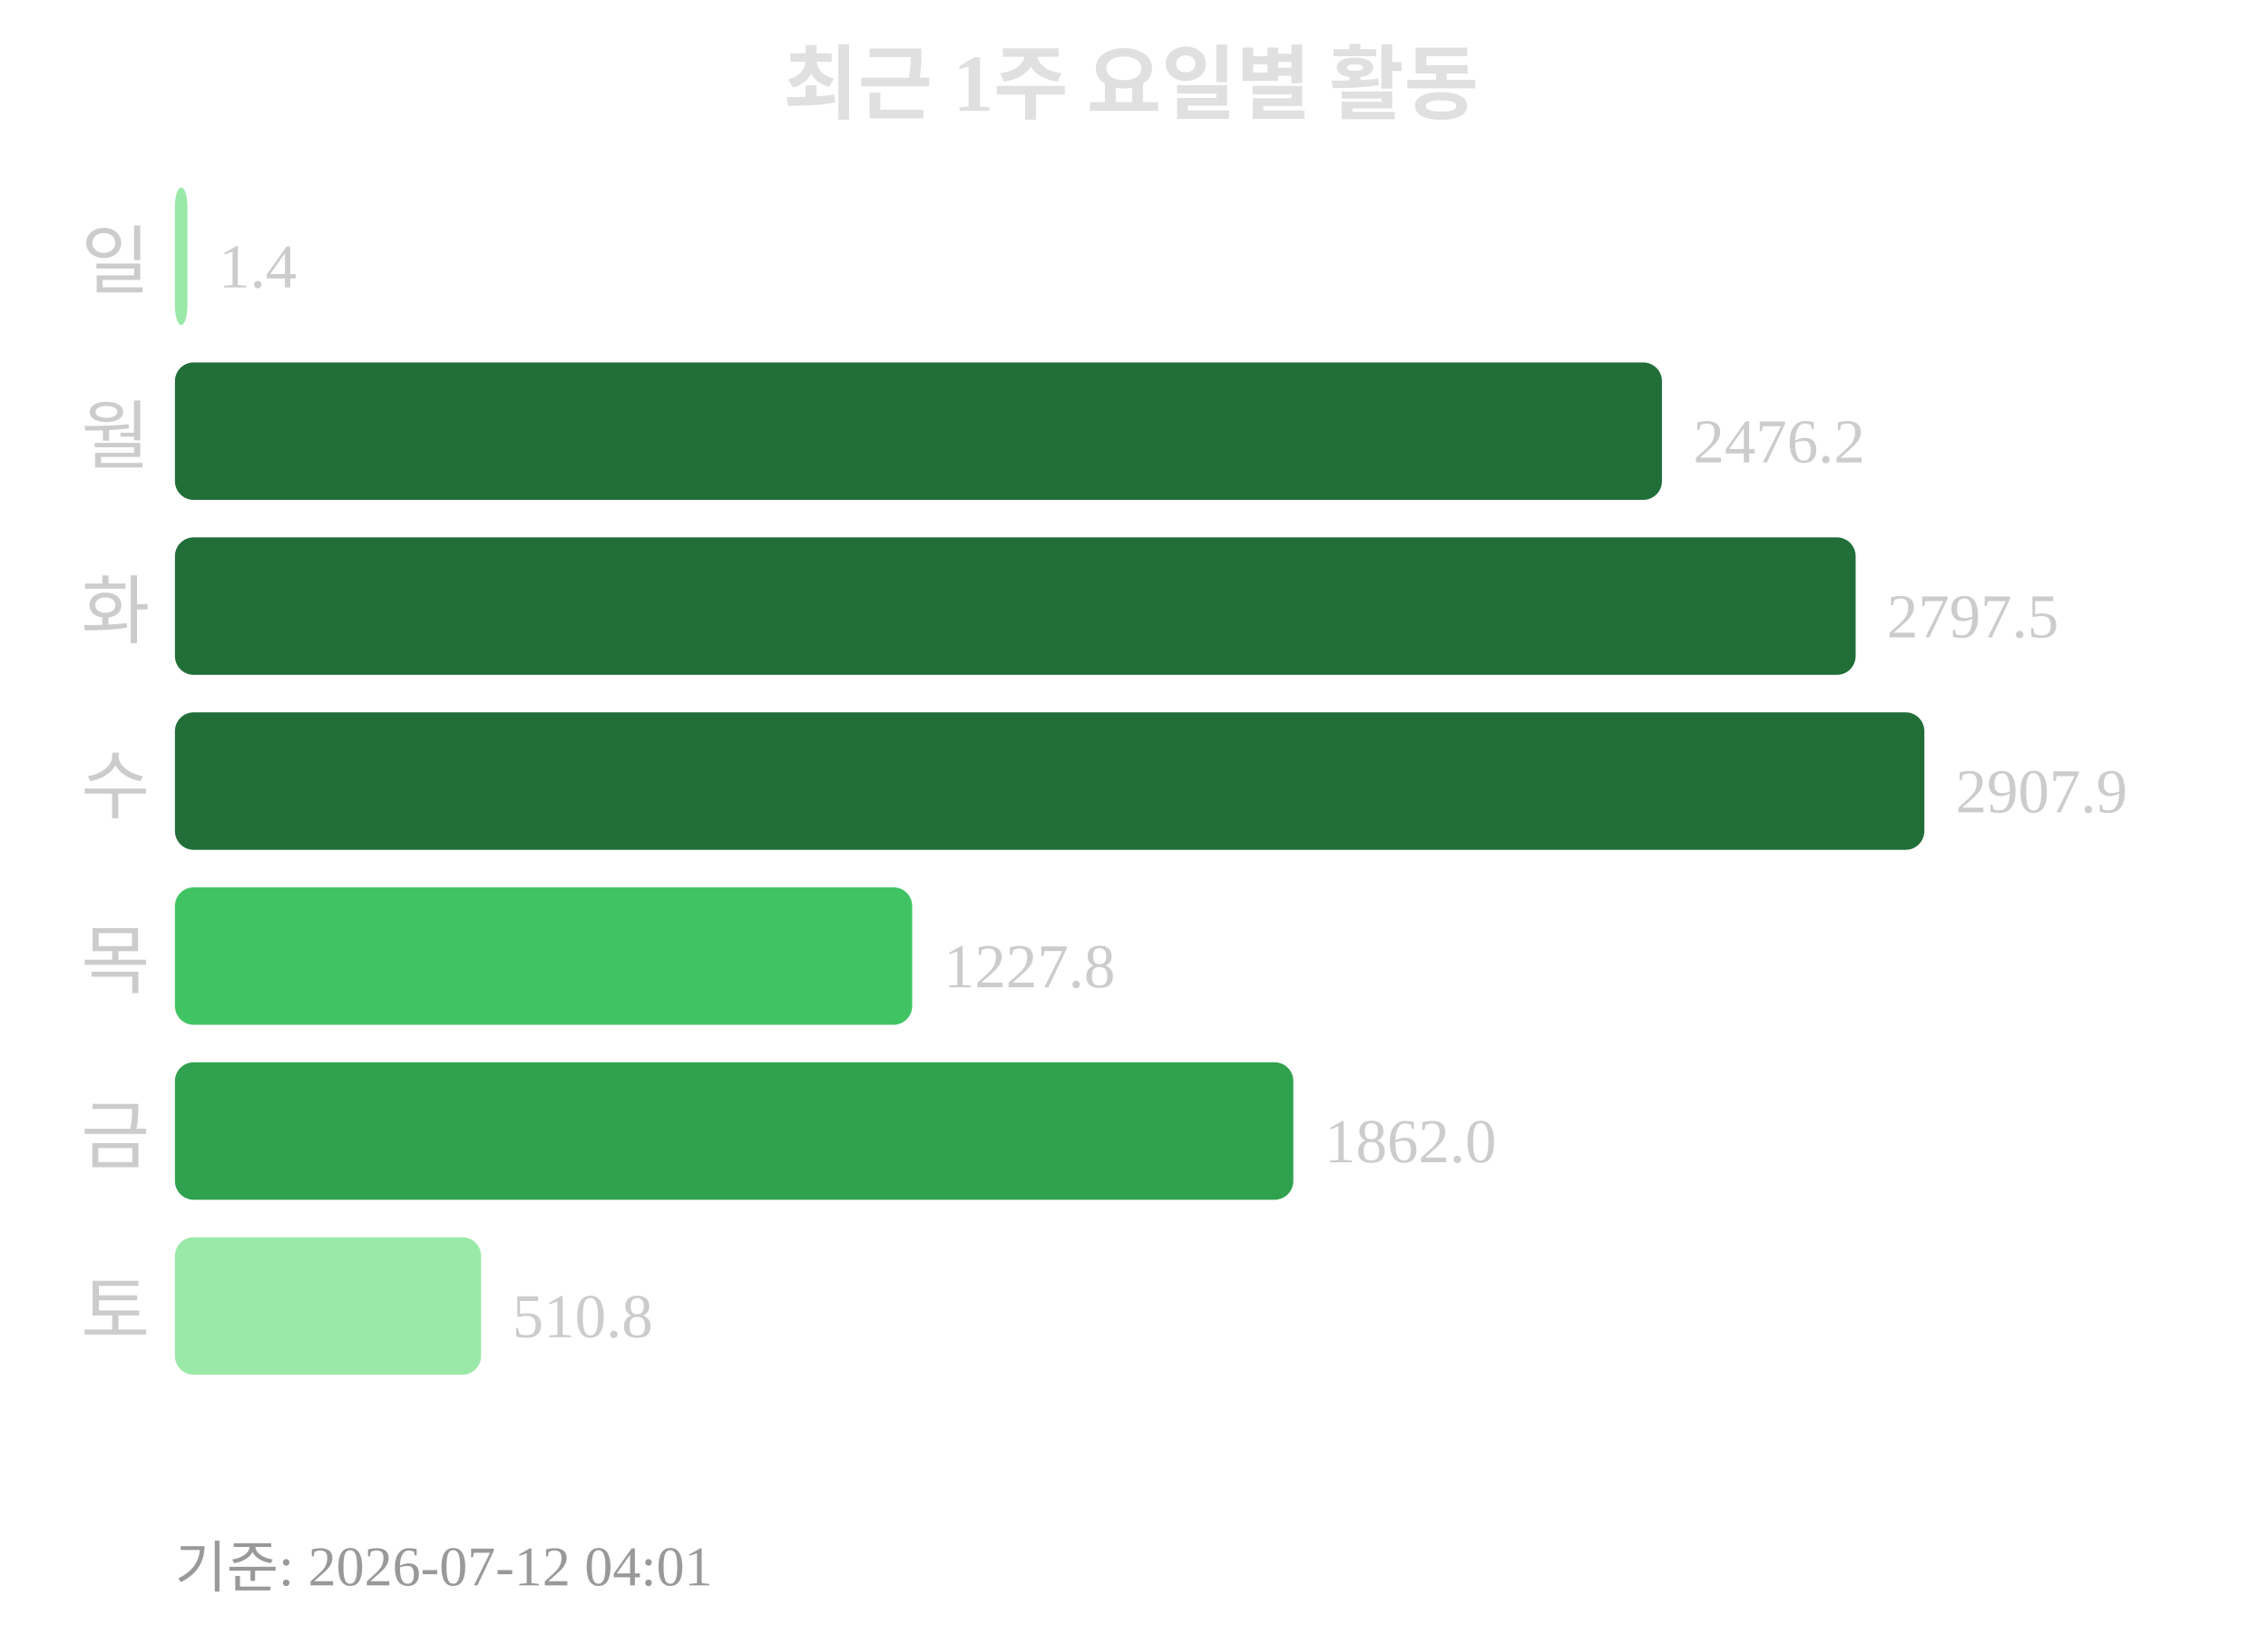
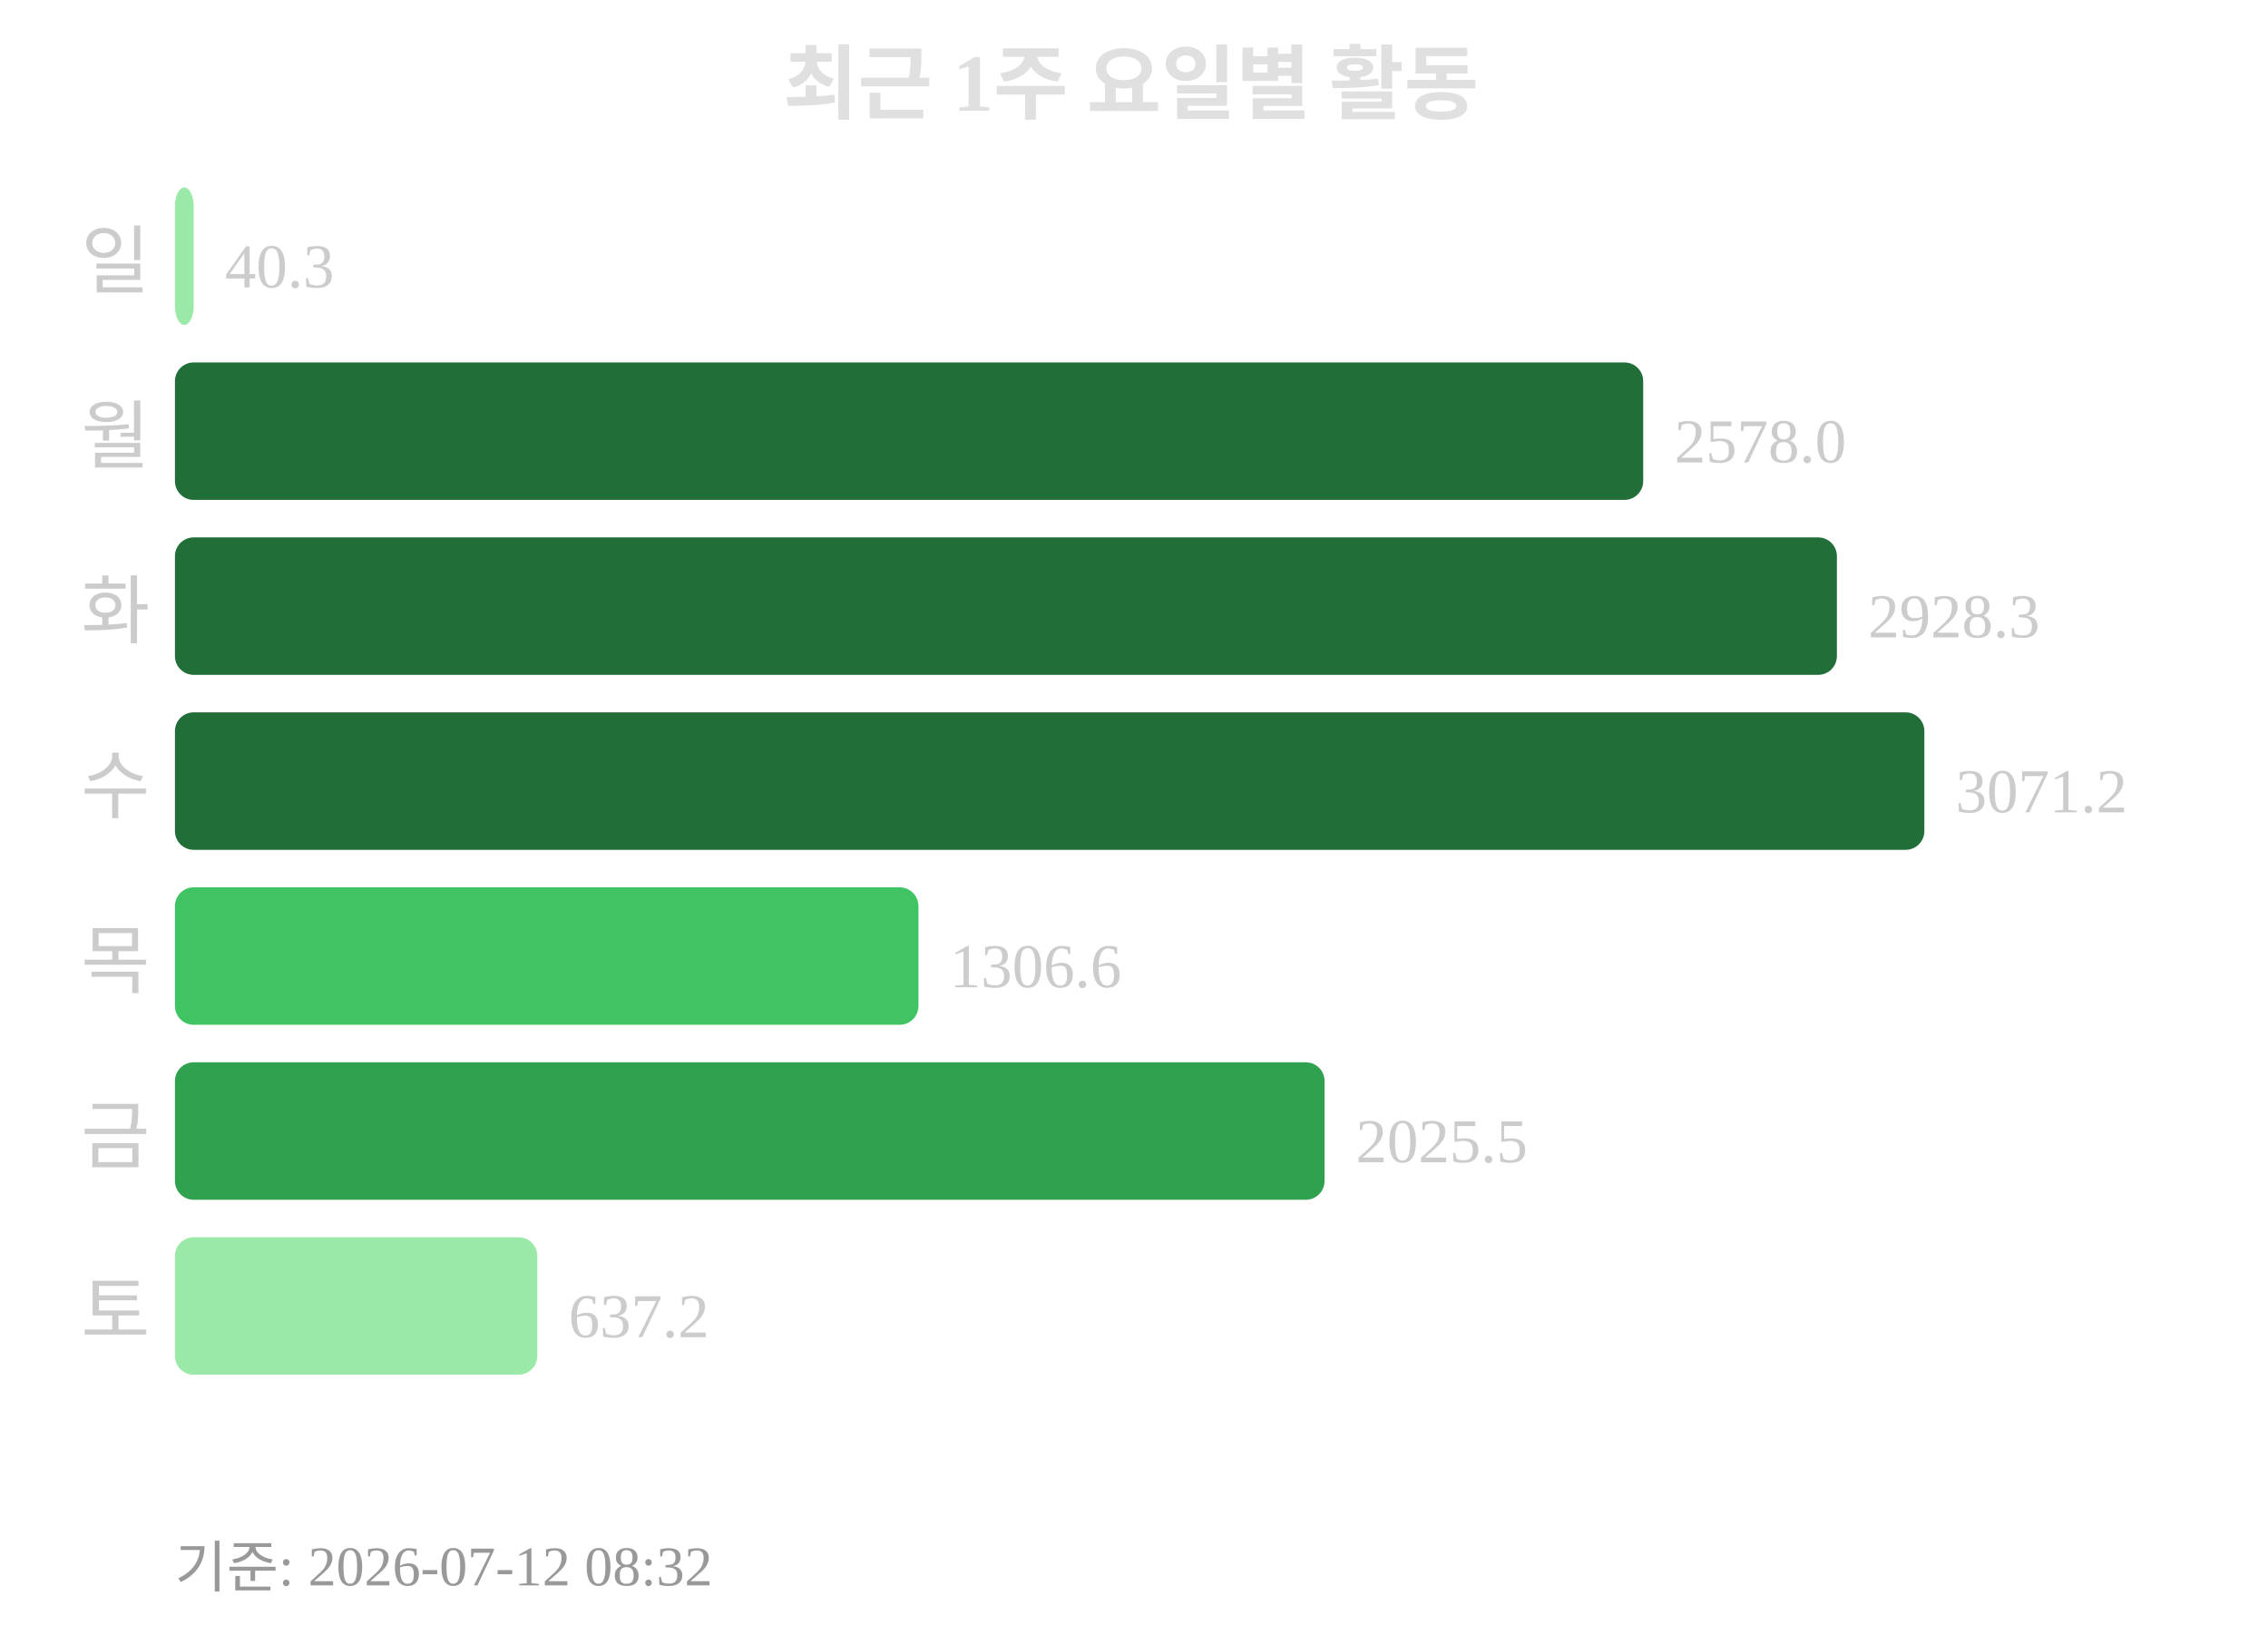
<svg xmlns="http://www.w3.org/2000/svg" width="363" height="260">
  <text x="181" y="18" text-anchor="middle" font-size="13" font-weight="bold" fill="#e0e0e0">최근 1주 요일별 활동</text>
  <text x="24" y="46" text-anchor="end" font-size="12" fill="#cccccc">일</text>
-   <rect x="28" y="30" width="2" height="22" rx="3" fill="#9be9a8" />
-   <text x="35" y="46" font-size="10" fill="#cccccc">1.4</text>
+   <rect x="28" y="30" width="3" height="22" rx="3" fill="#9be9a8" />
+   <text x="36" y="46" font-size="10" fill="#cccccc">40.3</text>
  <text x="24" y="74" text-anchor="end" font-size="12" fill="#cccccc">월</text>
-   <rect x="28" y="58" width="238" height="22" rx="3" fill="#216e39" />
-   <text x="271" y="74" font-size="10" fill="#cccccc">2476.2</text>
+   <rect x="28" y="58" width="235" height="22" rx="3" fill="#216e39" />
+   <text x="268" y="74" font-size="10" fill="#cccccc">2578.0</text>
  <text x="24" y="102" text-anchor="end" font-size="12" fill="#cccccc">화</text>
-   <rect x="28" y="86" width="269" height="22" rx="3" fill="#216e39" />
-   <text x="302" y="102" font-size="10" fill="#cccccc">2797.5</text>
+   <rect x="28" y="86" width="266" height="22" rx="3" fill="#216e39" />
+   <text x="299" y="102" font-size="10" fill="#cccccc">2928.3</text>
  <text x="24" y="130" text-anchor="end" font-size="12" fill="#cccccc">수</text>
  <rect x="28" y="114" width="280" height="22" rx="3" fill="#216e39" />
-   <text x="313" y="130" font-size="10" fill="#cccccc">2907.9</text>
+   <text x="313" y="130" font-size="10" fill="#cccccc">3071.2</text>
  <text x="24" y="158" text-anchor="end" font-size="12" fill="#cccccc">목</text>
-   <rect x="28" y="142" width="118" height="22" rx="3" fill="#40c463" />
-   <text x="151" y="158" font-size="10" fill="#cccccc">1227.8</text>
+   <rect x="28" y="142" width="119" height="22" rx="3" fill="#40c463" />
+   <text x="152" y="158" font-size="10" fill="#cccccc">1306.6</text>
  <text x="24" y="186" text-anchor="end" font-size="12" fill="#cccccc">금</text>
-   <rect x="28" y="170" width="179" height="22" rx="3" fill="#30a14e" />
-   <text x="212" y="186" font-size="10" fill="#cccccc">1862.0</text>
+   <rect x="28" y="170" width="184" height="22" rx="3" fill="#30a14e" />
+   <text x="217" y="186" font-size="10" fill="#cccccc">2025.5</text>
  <text x="24" y="214" text-anchor="end" font-size="12" fill="#cccccc">토</text>
-   <rect x="28" y="198" width="49" height="22" rx="3" fill="#9be9a8" />
-   <text x="82" y="214" font-size="10" fill="#cccccc">510.8</text>
-   <text x="28" y="254" font-size="9" fill="#999999">기준: 2026-07-12 04:01</text>
+   <rect x="28" y="198" width="58" height="22" rx="3" fill="#9be9a8" />
+   <text x="91" y="214" font-size="10" fill="#cccccc">637.2</text>
+   <text x="28" y="254" font-size="9" fill="#999999">기준: 2026-07-12 08:32</text>
</svg>
